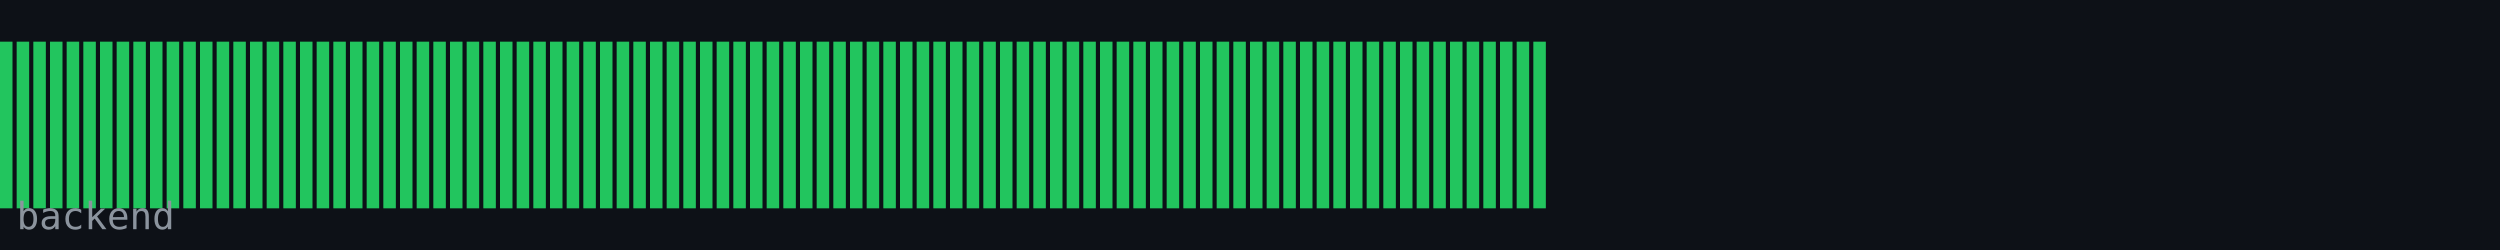
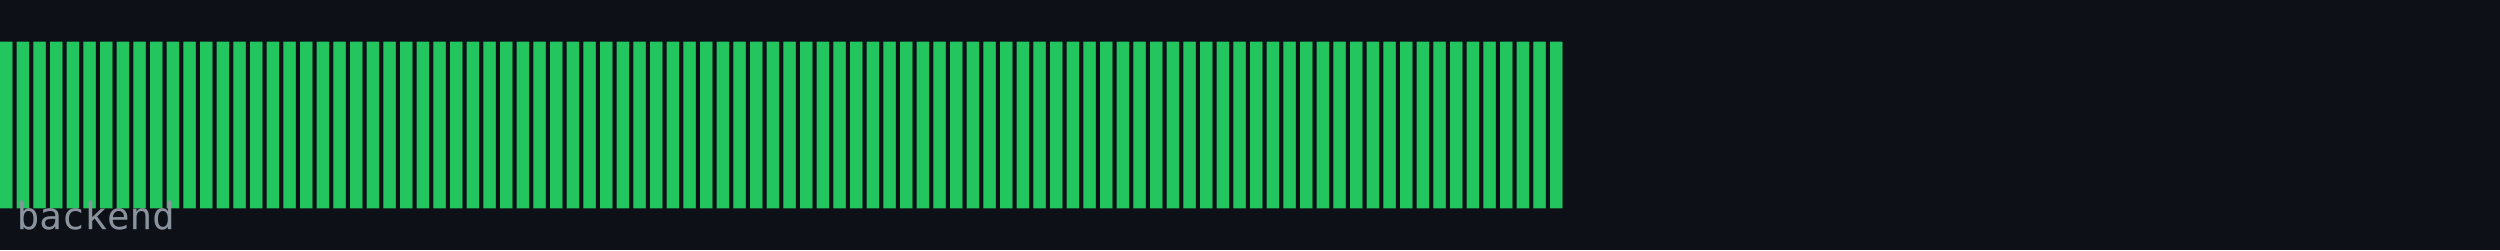
<svg xmlns="http://www.w3.org/2000/svg" width="600" height="60" viewBox="0 0 600 60">
  <rect width="600" height="60" fill="#0d1117" />
  <rect x="0" y="10" width="3" height="40" fill="#22c55e" />
  <rect x="4" y="10" width="3" height="40" fill="#22c55e" />
  <rect x="8" y="10" width="3" height="40" fill="#22c55e" />
  <rect x="12" y="10" width="3" height="40" fill="#22c55e" />
  <rect x="16" y="10" width="3" height="40" fill="#22c55e" />
  <rect x="20" y="10" width="3" height="40" fill="#22c55e" />
  <rect x="24" y="10" width="3" height="40" fill="#22c55e" />
  <rect x="28" y="10" width="3" height="40" fill="#22c55e" />
  <rect x="32" y="10" width="3" height="40" fill="#22c55e" />
  <rect x="36" y="10" width="3" height="40" fill="#22c55e" />
  <rect x="40" y="10" width="3" height="40" fill="#22c55e" />
  <rect x="44" y="10" width="3" height="40" fill="#22c55e" />
  <rect x="48" y="10" width="3" height="40" fill="#22c55e" />
  <rect x="52" y="10" width="3" height="40" fill="#22c55e" />
  <rect x="56" y="10" width="3" height="40" fill="#22c55e" />
  <rect x="60" y="10" width="3" height="40" fill="#22c55e" />
  <rect x="64" y="10" width="3" height="40" fill="#22c55e" />
  <rect x="68" y="10" width="3" height="40" fill="#22c55e" />
  <rect x="72" y="10" width="3" height="40" fill="#22c55e" />
  <rect x="76" y="10" width="3" height="40" fill="#22c55e" />
  <rect x="80" y="10" width="3" height="40" fill="#22c55e" />
  <rect x="84" y="10" width="3" height="40" fill="#22c55e" />
  <rect x="88" y="10" width="3" height="40" fill="#22c55e" />
  <rect x="92" y="10" width="3" height="40" fill="#22c55e" />
  <rect x="96" y="10" width="3" height="40" fill="#22c55e" />
  <rect x="100" y="10" width="3" height="40" fill="#22c55e" />
  <rect x="104" y="10" width="3" height="40" fill="#22c55e" />
  <rect x="108" y="10" width="3" height="40" fill="#22c55e" />
  <rect x="112" y="10" width="3" height="40" fill="#22c55e" />
  <rect x="116" y="10" width="3" height="40" fill="#22c55e" />
  <rect x="120" y="10" width="3" height="40" fill="#22c55e" />
  <rect x="124" y="10" width="3" height="40" fill="#22c55e" />
  <rect x="128" y="10" width="3" height="40" fill="#22c55e" />
  <rect x="132" y="10" width="3" height="40" fill="#22c55e" />
  <rect x="136" y="10" width="3" height="40" fill="#22c55e" />
  <rect x="140" y="10" width="3" height="40" fill="#22c55e" />
  <rect x="144" y="10" width="3" height="40" fill="#22c55e" />
  <rect x="148" y="10" width="3" height="40" fill="#22c55e" />
  <rect x="152" y="10" width="3" height="40" fill="#22c55e" />
  <rect x="156" y="10" width="3" height="40" fill="#22c55e" />
  <rect x="160" y="10" width="3" height="40" fill="#22c55e" />
  <rect x="164" y="10" width="3" height="40" fill="#22c55e" />
  <rect x="168" y="10" width="3" height="40" fill="#22c55e" />
  <rect x="172" y="10" width="3" height="40" fill="#22c55e" />
  <rect x="176" y="10" width="3" height="40" fill="#22c55e" />
  <rect x="180" y="10" width="3" height="40" fill="#22c55e" />
  <rect x="184" y="10" width="3" height="40" fill="#22c55e" />
  <rect x="188" y="10" width="3" height="40" fill="#22c55e" />
  <rect x="192" y="10" width="3" height="40" fill="#22c55e" />
  <rect x="196" y="10" width="3" height="40" fill="#22c55e" />
  <rect x="200" y="10" width="3" height="40" fill="#22c55e" />
  <rect x="204" y="10" width="3" height="40" fill="#22c55e" />
  <rect x="208" y="10" width="3" height="40" fill="#22c55e" />
  <rect x="212" y="10" width="3" height="40" fill="#22c55e" />
  <rect x="216" y="10" width="3" height="40" fill="#22c55e" />
  <rect x="220" y="10" width="3" height="40" fill="#22c55e" />
  <rect x="224" y="10" width="3" height="40" fill="#22c55e" />
  <rect x="228" y="10" width="3" height="40" fill="#22c55e" />
  <rect x="232" y="10" width="3" height="40" fill="#22c55e" />
  <rect x="236" y="10" width="3" height="40" fill="#22c55e" />
  <rect x="240" y="10" width="3" height="40" fill="#22c55e" />
  <rect x="244" y="10" width="3" height="40" fill="#22c55e" />
  <rect x="248" y="10" width="3" height="40" fill="#22c55e" />
  <rect x="252" y="10" width="3" height="40" fill="#22c55e" />
  <rect x="256" y="10" width="3" height="40" fill="#22c55e" />
  <rect x="260" y="10" width="3" height="40" fill="#22c55e" />
  <rect x="264" y="10" width="3" height="40" fill="#22c55e" />
  <rect x="268" y="10" width="3" height="40" fill="#22c55e" />
  <rect x="272" y="10" width="3" height="40" fill="#22c55e" />
  <rect x="276" y="10" width="3" height="40" fill="#22c55e" />
  <rect x="280" y="10" width="3" height="40" fill="#22c55e" />
  <rect x="284" y="10" width="3" height="40" fill="#22c55e" />
  <rect x="288" y="10" width="3" height="40" fill="#22c55e" />
  <rect x="292" y="10" width="3" height="40" fill="#22c55e" />
  <rect x="296" y="10" width="3" height="40" fill="#22c55e" />
  <rect x="300" y="10" width="3" height="40" fill="#22c55e" />
  <rect x="304" y="10" width="3" height="40" fill="#22c55e" />
  <rect x="308" y="10" width="3" height="40" fill="#22c55e" />
  <rect x="312" y="10" width="3" height="40" fill="#22c55e" />
  <rect x="316" y="10" width="3" height="40" fill="#22c55e" />
  <rect x="320" y="10" width="3" height="40" fill="#22c55e" />
  <rect x="324" y="10" width="3" height="40" fill="#22c55e" />
  <rect x="328" y="10" width="3" height="40" fill="#22c55e" />
  <rect x="332" y="10" width="3" height="40" fill="#22c55e" />
  <rect x="336" y="10" width="3" height="40" fill="#22c55e" />
  <rect x="340" y="10" width="3" height="40" fill="#22c55e" />
  <rect x="344" y="10" width="3" height="40" fill="#22c55e" />
  <rect x="348" y="10" width="3" height="40" fill="#22c55e" />
  <rect x="352" y="10" width="3" height="40" fill="#22c55e" />
  <rect x="356" y="10" width="3" height="40" fill="#22c55e" />
  <rect x="360" y="10" width="3" height="40" fill="#22c55e" />
  <rect x="364" y="10" width="3" height="40" fill="#22c55e" />
  <rect x="368" y="10" width="3" height="40" fill="#22c55e" />
+   <rect x="372" y="10" width="3" height="40" fill="#22c55e" />
  <text x="4" y="55" font-family="monospace" font-size="9" fill="#8b949e">backend</text>
</svg>
